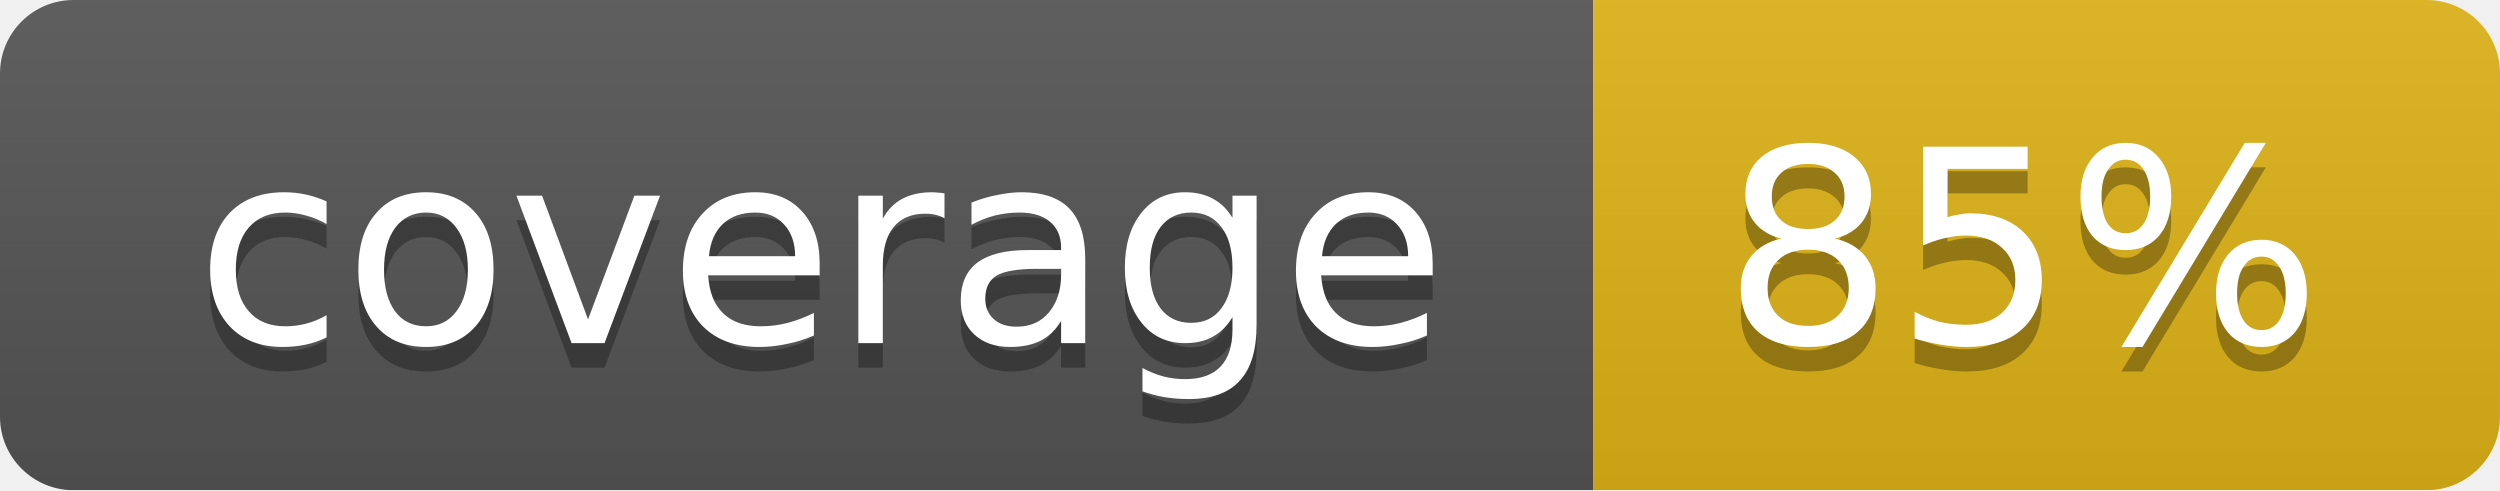
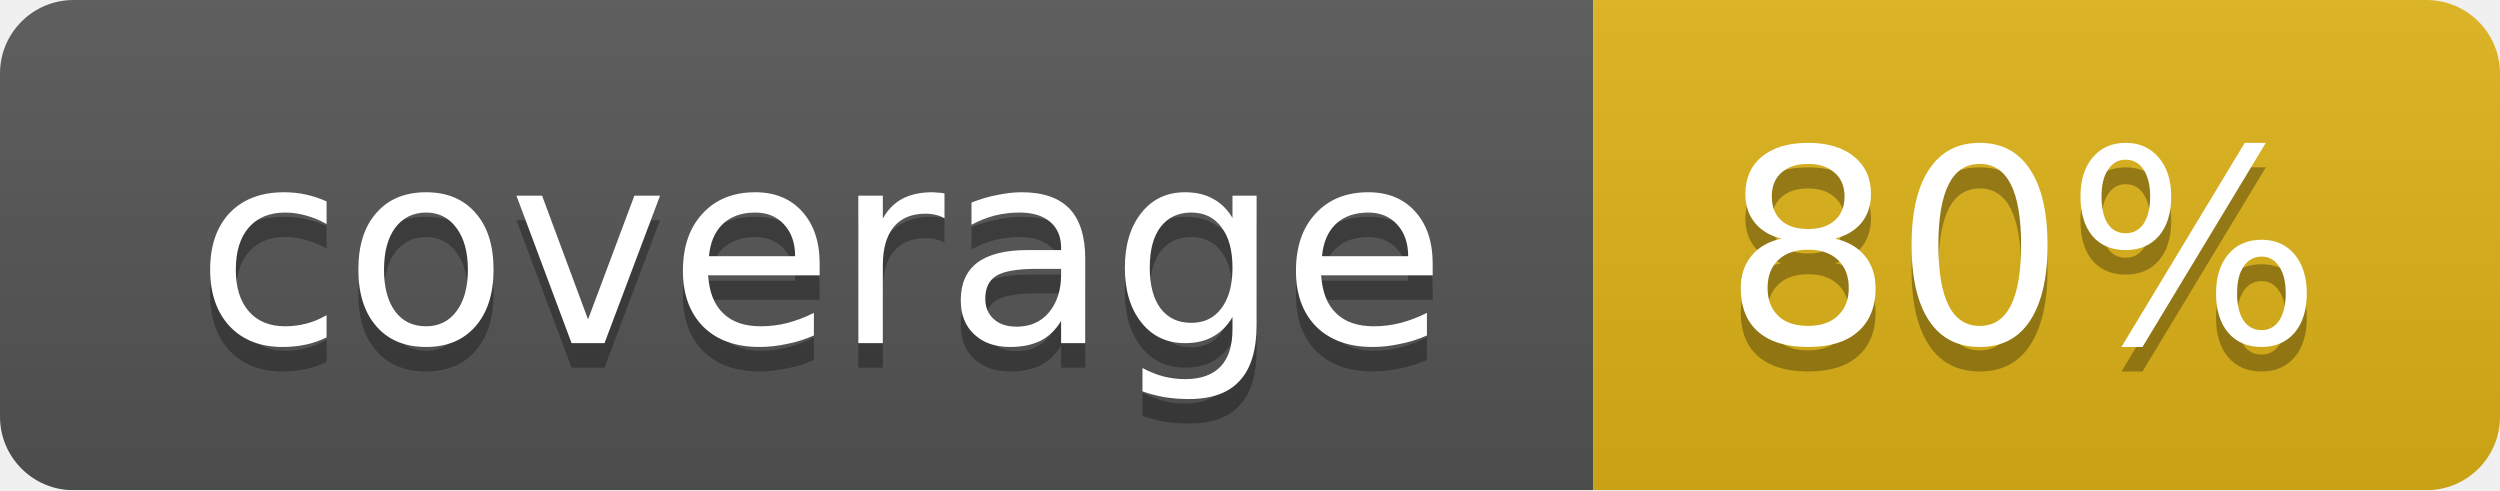
<svg xmlns="http://www.w3.org/2000/svg" width="102" height="20">
  <linearGradient id="smooth" x2="0" y2="100%">
    <stop offset="0" stop-color="#bbb" stop-opacity=".1" />
    <stop offset="1" stop-opacity=".1" />
  </linearGradient>
  <mask id="round">
    <rect width="102" height="20" rx="3" fill="#fff" />
  </mask>
  <g mask="url(#round)">
    <rect width="65" height="20" fill="#555" />
    <rect x="65" width="37" height="20" fill="#dfb317" />
    <rect width="102" height="20" fill="url(#smooth)" />
  </g>
  <g fill="#fff" text-anchor="middle" font-family="DejaVu Sans,Verdana,Geneva,sans-serif" font-size="11">
    <text x="33.5" y="15" fill="#010101" fill-opacity=".3">coverage</text>
    <text x="33.5" y="14">coverage</text>
-     <text x="82.5" y="15" fill="#010101" fill-opacity=".3">85%</text>
-     <text x="82.5" y="14">85%</text>
+     <text x="82.5" y="15" fill="#010101" fill-opacity=".3">80%</text>
+     <text x="82.5" y="14">80%</text>
  </g>
</svg>
